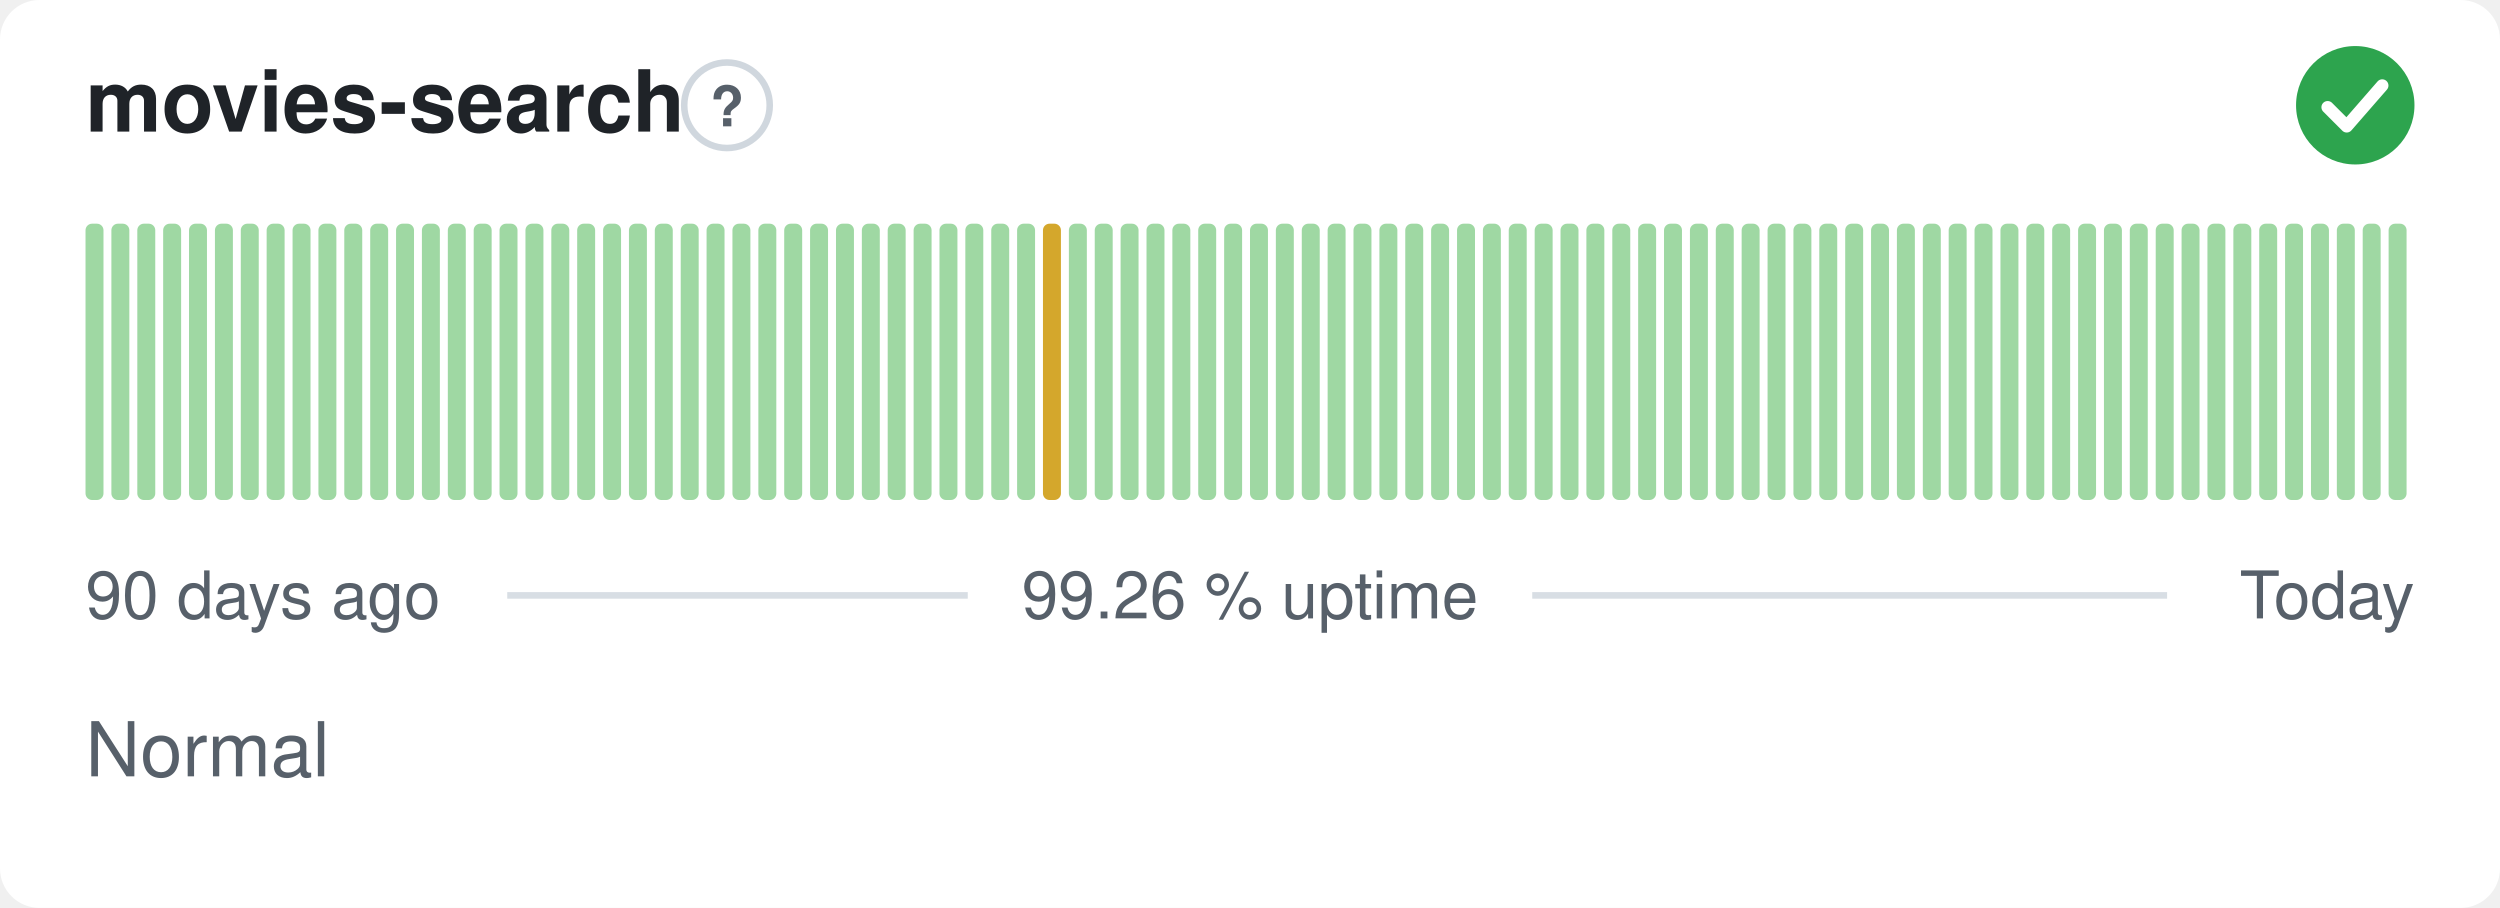
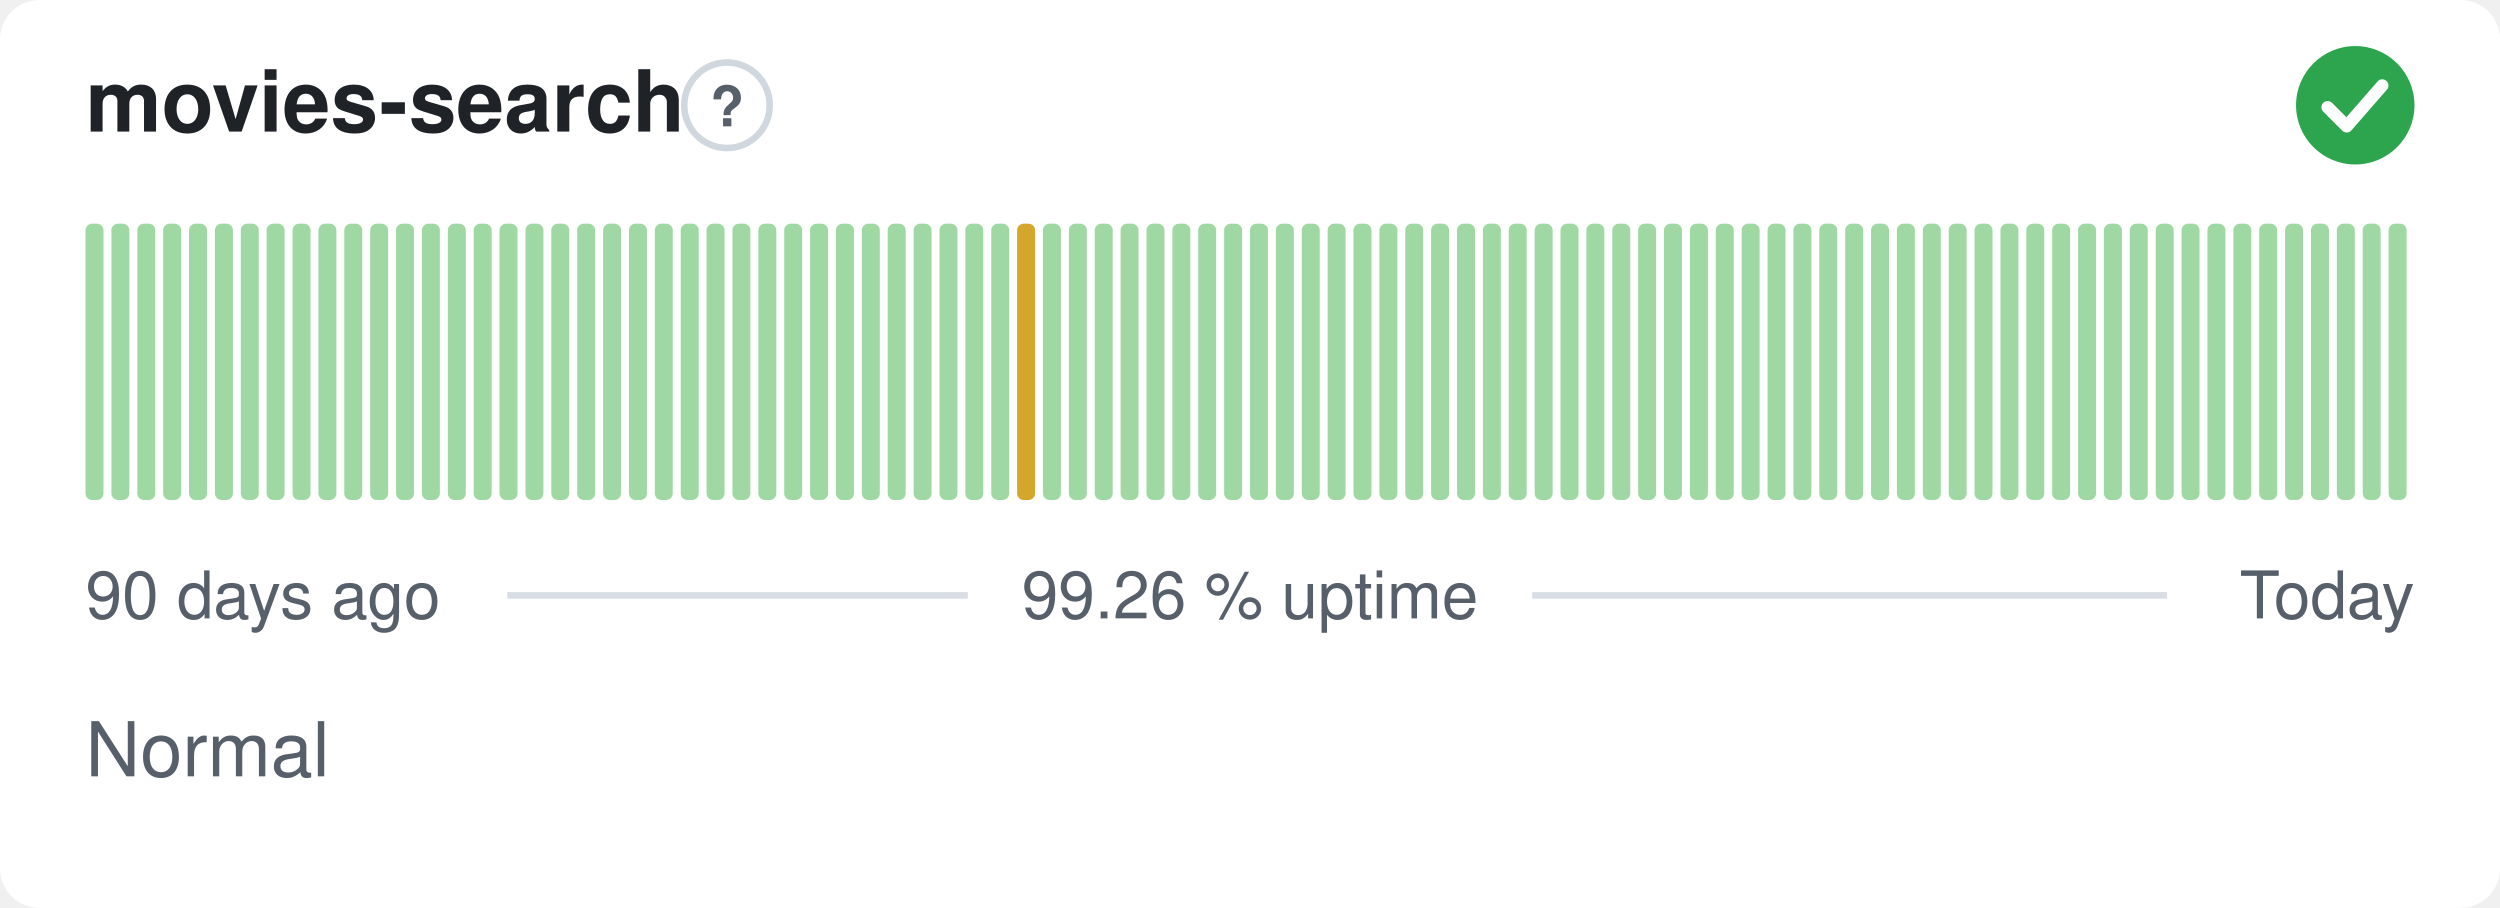
<svg xmlns="http://www.w3.org/2000/svg" width="380" height="138" viewBox="0 0 380 138" role="img" aria-label="movies-search: Normal, 99.26 % uptime over the last 90 days" font-family="-apple-system,BlinkMacSystemFont,'Segoe UI',Helvetica,Arial,sans-serif">
  <style>
    @media (prefers-color-scheme: dark) {
      .bg { fill: #0d1117 }
      .title { fill: #e6edf3 }
      .muted { fill: #8b949e }
      .hint { stroke: #30363d }
      .rule { stroke: #30363d }
      .nodata { fill: #21262d }
    }
  </style>
  <rect class="bg" width="380" height="138" rx="6" fill="#ffffff" />
  <text class="title" x="13" y="20" font-size="13" font-weight="600" fill="#1f2328">movies-search</text>
  <circle class="hint" cx="110.5" cy="16" r="6.5" fill="none" stroke="#d0d7de" stroke-width="1" />
  <text class="muted" x="110.5" y="19.2" text-anchor="middle" font-size="8.5" font-weight="700" fill="#57606a">?</text>
  <circle cx="358" cy="16" r="9" fill="#2da44e" />
  <path d="M353.80 16.30l2.90 2.90 5.40 -6.20" fill="none" stroke="#fff" stroke-width="1.89" stroke-linecap="round" stroke-linejoin="round" />
  <rect x="13.00" y="34.00" width="2.73" height="42.00" rx="1" fill="#9fd8a3" />
  <rect x="16.93" y="34.00" width="2.73" height="42.00" rx="1" fill="#9fd8a3" />
  <rect x="20.87" y="34.00" width="2.73" height="42.00" rx="1" fill="#9fd8a3" />
  <rect x="24.80" y="34.00" width="2.73" height="42.00" rx="1" fill="#9fd8a3" />
  <rect x="28.73" y="34.00" width="2.73" height="42.00" rx="1" fill="#9fd8a3" />
  <rect x="32.67" y="34.00" width="2.73" height="42.00" rx="1" fill="#9fd8a3" />
  <rect x="36.60" y="34.00" width="2.73" height="42.00" rx="1" fill="#9fd8a3" />
  <rect x="40.53" y="34.00" width="2.73" height="42.00" rx="1" fill="#9fd8a3" />
  <rect x="44.47" y="34.00" width="2.73" height="42.00" rx="1" fill="#9fd8a3" />
  <rect x="48.40" y="34.00" width="2.73" height="42.00" rx="1" fill="#9fd8a3" />
  <rect x="52.33" y="34.00" width="2.73" height="42.00" rx="1" fill="#9fd8a3" />
  <rect x="56.27" y="34.00" width="2.73" height="42.00" rx="1" fill="#9fd8a3" />
  <rect x="60.20" y="34.00" width="2.73" height="42.00" rx="1" fill="#9fd8a3" />
  <rect x="64.13" y="34.00" width="2.73" height="42.00" rx="1" fill="#9fd8a3" />
  <rect x="68.07" y="34.00" width="2.73" height="42.00" rx="1" fill="#9fd8a3" />
  <rect x="72.00" y="34.00" width="2.73" height="42.00" rx="1" fill="#9fd8a3" />
  <rect x="75.93" y="34.00" width="2.73" height="42.00" rx="1" fill="#9fd8a3" />
  <rect x="79.87" y="34.00" width="2.73" height="42.00" rx="1" fill="#9fd8a3" />
  <rect x="83.80" y="34.00" width="2.73" height="42.00" rx="1" fill="#9fd8a3" />
  <rect x="87.73" y="34.00" width="2.73" height="42.00" rx="1" fill="#9fd8a3" />
  <rect x="91.67" y="34.00" width="2.73" height="42.00" rx="1" fill="#9fd8a3" />
  <rect x="95.60" y="34.00" width="2.73" height="42.00" rx="1" fill="#9fd8a3" />
  <rect x="99.53" y="34.00" width="2.73" height="42.00" rx="1" fill="#9fd8a3" />
  <rect x="103.47" y="34.00" width="2.73" height="42.00" rx="1" fill="#9fd8a3" />
  <rect x="107.40" y="34.00" width="2.73" height="42.00" rx="1" fill="#9fd8a3" />
  <rect x="111.33" y="34.00" width="2.73" height="42.00" rx="1" fill="#9fd8a3" />
  <rect x="115.27" y="34.00" width="2.73" height="42.00" rx="1" fill="#9fd8a3" />
  <rect x="119.20" y="34.00" width="2.73" height="42.00" rx="1" fill="#9fd8a3" />
  <rect x="123.13" y="34.00" width="2.73" height="42.00" rx="1" fill="#9fd8a3" />
  <rect x="127.07" y="34.00" width="2.73" height="42.00" rx="1" fill="#9fd8a3" />
  <rect x="131.00" y="34.00" width="2.73" height="42.00" rx="1" fill="#9fd8a3" />
  <rect x="134.93" y="34.00" width="2.73" height="42.00" rx="1" fill="#9fd8a3" />
  <rect x="138.87" y="34.00" width="2.73" height="42.00" rx="1" fill="#9fd8a3" />
  <rect x="142.80" y="34.00" width="2.73" height="42.00" rx="1" fill="#9fd8a3" />
  <rect x="146.73" y="34.00" width="2.73" height="42.00" rx="1" fill="#9fd8a3" />
  <rect x="150.67" y="34.00" width="2.73" height="42.00" rx="1" fill="#9fd8a3" />
-   <rect x="154.60" y="34.00" width="2.73" height="42.00" rx="1" fill="#9fd8a3" />
-   <rect x="158.53" y="34.00" width="2.73" height="42.00" rx="1" fill="#d4a72c" />
+   <rect x="154.60" y="34.00" width="2.73" height="42.00" rx="1" fill="#d4a72c" />
+   <rect x="158.53" y="34.00" width="2.73" height="42.00" rx="1" fill="#9fd8a3" />
  <rect x="162.47" y="34.00" width="2.73" height="42.00" rx="1" fill="#9fd8a3" />
  <rect x="166.40" y="34.00" width="2.73" height="42.00" rx="1" fill="#9fd8a3" />
  <rect x="170.33" y="34.00" width="2.73" height="42.00" rx="1" fill="#9fd8a3" />
  <rect x="174.27" y="34.00" width="2.73" height="42.00" rx="1" fill="#9fd8a3" />
  <rect x="178.20" y="34.00" width="2.73" height="42.00" rx="1" fill="#9fd8a3" />
  <rect x="182.13" y="34.00" width="2.73" height="42.00" rx="1" fill="#9fd8a3" />
  <rect x="186.07" y="34.00" width="2.73" height="42.00" rx="1" fill="#9fd8a3" />
  <rect x="190.00" y="34.00" width="2.73" height="42.00" rx="1" fill="#9fd8a3" />
  <rect x="193.93" y="34.00" width="2.73" height="42.00" rx="1" fill="#9fd8a3" />
  <rect x="197.87" y="34.00" width="2.73" height="42.00" rx="1" fill="#9fd8a3" />
  <rect x="201.80" y="34.00" width="2.73" height="42.00" rx="1" fill="#9fd8a3" />
  <rect x="205.73" y="34.00" width="2.73" height="42.00" rx="1" fill="#9fd8a3" />
  <rect x="209.67" y="34.00" width="2.73" height="42.00" rx="1" fill="#9fd8a3" />
  <rect x="213.60" y="34.00" width="2.73" height="42.00" rx="1" fill="#9fd8a3" />
  <rect x="217.53" y="34.00" width="2.73" height="42.00" rx="1" fill="#9fd8a3" />
  <rect x="221.47" y="34.00" width="2.73" height="42.00" rx="1" fill="#9fd8a3" />
  <rect x="225.40" y="34.00" width="2.73" height="42.00" rx="1" fill="#9fd8a3" />
  <rect x="229.33" y="34.00" width="2.73" height="42.00" rx="1" fill="#9fd8a3" />
  <rect x="233.27" y="34.00" width="2.73" height="42.00" rx="1" fill="#9fd8a3" />
  <rect x="237.20" y="34.00" width="2.73" height="42.00" rx="1" fill="#9fd8a3" />
  <rect x="241.13" y="34.00" width="2.73" height="42.00" rx="1" fill="#9fd8a3" />
  <rect x="245.07" y="34.00" width="2.73" height="42.00" rx="1" fill="#9fd8a3" />
  <rect x="249.00" y="34.00" width="2.73" height="42.00" rx="1" fill="#9fd8a3" />
  <rect x="252.93" y="34.00" width="2.73" height="42.00" rx="1" fill="#9fd8a3" />
  <rect x="256.87" y="34.00" width="2.73" height="42.00" rx="1" fill="#9fd8a3" />
  <rect x="260.80" y="34.00" width="2.73" height="42.00" rx="1" fill="#9fd8a3" />
  <rect x="264.73" y="34.00" width="2.73" height="42.00" rx="1" fill="#9fd8a3" />
  <rect x="268.67" y="34.00" width="2.73" height="42.00" rx="1" fill="#9fd8a3" />
  <rect x="272.60" y="34.00" width="2.73" height="42.00" rx="1" fill="#9fd8a3" />
  <rect x="276.53" y="34.00" width="2.73" height="42.00" rx="1" fill="#9fd8a3" />
  <rect x="280.47" y="34.00" width="2.73" height="42.00" rx="1" fill="#9fd8a3" />
  <rect x="284.40" y="34.00" width="2.73" height="42.00" rx="1" fill="#9fd8a3" />
  <rect x="288.33" y="34.00" width="2.73" height="42.00" rx="1" fill="#9fd8a3" />
  <rect x="292.27" y="34.00" width="2.73" height="42.00" rx="1" fill="#9fd8a3" />
  <rect x="296.20" y="34.00" width="2.73" height="42.00" rx="1" fill="#9fd8a3" />
  <rect x="300.13" y="34.00" width="2.73" height="42.00" rx="1" fill="#9fd8a3" />
  <rect x="304.07" y="34.00" width="2.73" height="42.00" rx="1" fill="#9fd8a3" />
  <rect x="308.00" y="34.00" width="2.73" height="42.00" rx="1" fill="#9fd8a3" />
  <rect x="311.93" y="34.00" width="2.73" height="42.00" rx="1" fill="#9fd8a3" />
  <rect x="315.87" y="34.00" width="2.73" height="42.00" rx="1" fill="#9fd8a3" />
  <rect x="319.80" y="34.00" width="2.73" height="42.00" rx="1" fill="#9fd8a3" />
  <rect x="323.73" y="34.00" width="2.73" height="42.00" rx="1" fill="#9fd8a3" />
  <rect x="327.67" y="34.00" width="2.73" height="42.00" rx="1" fill="#9fd8a3" />
  <rect x="331.60" y="34.00" width="2.73" height="42.00" rx="1" fill="#9fd8a3" />
  <rect x="335.53" y="34.00" width="2.73" height="42.00" rx="1" fill="#9fd8a3" />
  <rect x="339.47" y="34.00" width="2.73" height="42.00" rx="1" fill="#9fd8a3" />
  <rect x="343.40" y="34.00" width="2.73" height="42.00" rx="1" fill="#9fd8a3" />
  <rect x="347.33" y="34.00" width="2.73" height="42.00" rx="1" fill="#9fd8a3" />
  <rect x="351.27" y="34.00" width="2.73" height="42.00" rx="1" fill="#9fd8a3" />
  <rect x="355.20" y="34.00" width="2.73" height="42.00" rx="1" fill="#9fd8a3" />
  <rect x="359.13" y="34.00" width="2.73" height="42.00" rx="1" fill="#9fd8a3" />
  <rect x="363.07" y="34.00" width="2.73" height="42.00" rx="1" fill="#9fd8a3" />
  <text class="muted" x="13" y="94" font-size="10" fill="#57606a">90 days ago</text>
  <text class="muted" x="190" y="94" text-anchor="middle" font-size="10" fill="#57606a">99.26 % uptime</text>
  <text class="muted" x="367" y="94" text-anchor="end" font-size="10" fill="#57606a">Today</text>
  <line class="rule" x1="77.1" y1="90.5" x2="147.1" y2="90.5" stroke="#d8dee4" stroke-width="1" />
  <line class="rule" x1="232.9" y1="90.5" x2="329.4" y2="90.5" stroke="#d8dee4" stroke-width="1" />
  <text class="muted" x="13" y="118" font-size="11.5" fill="#57606a">Normal</text>
</svg>
